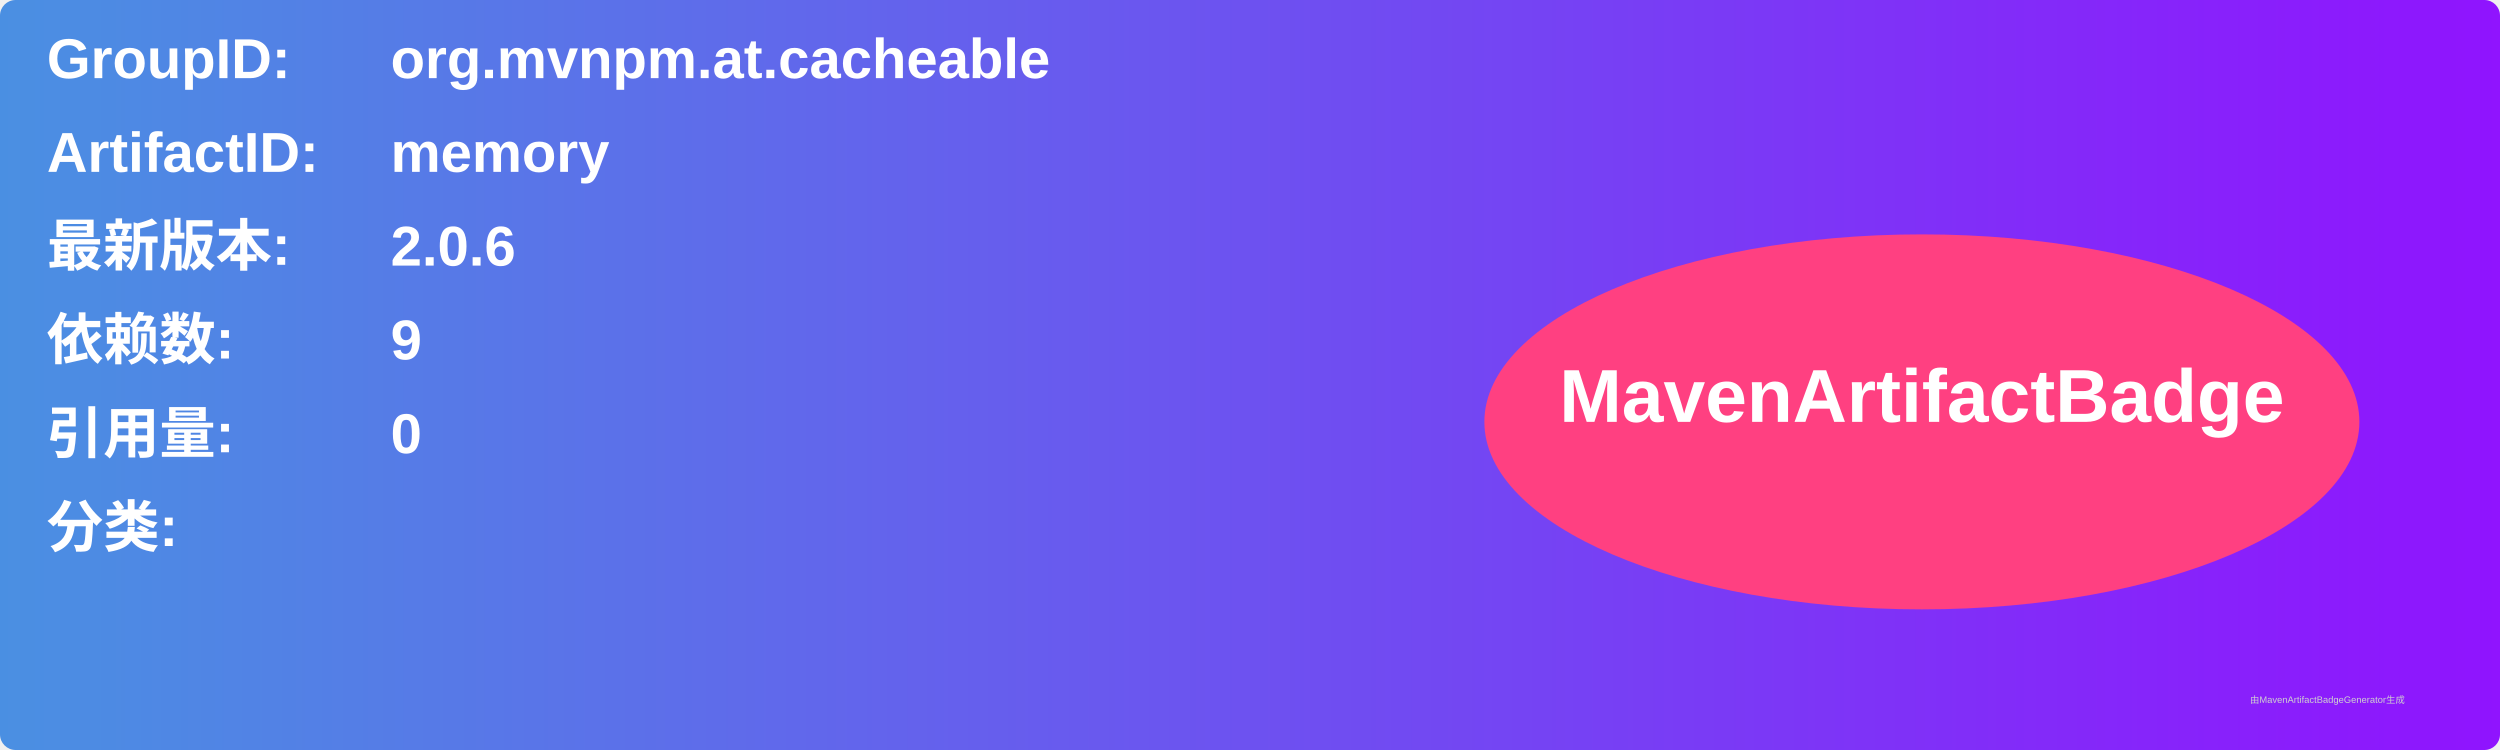
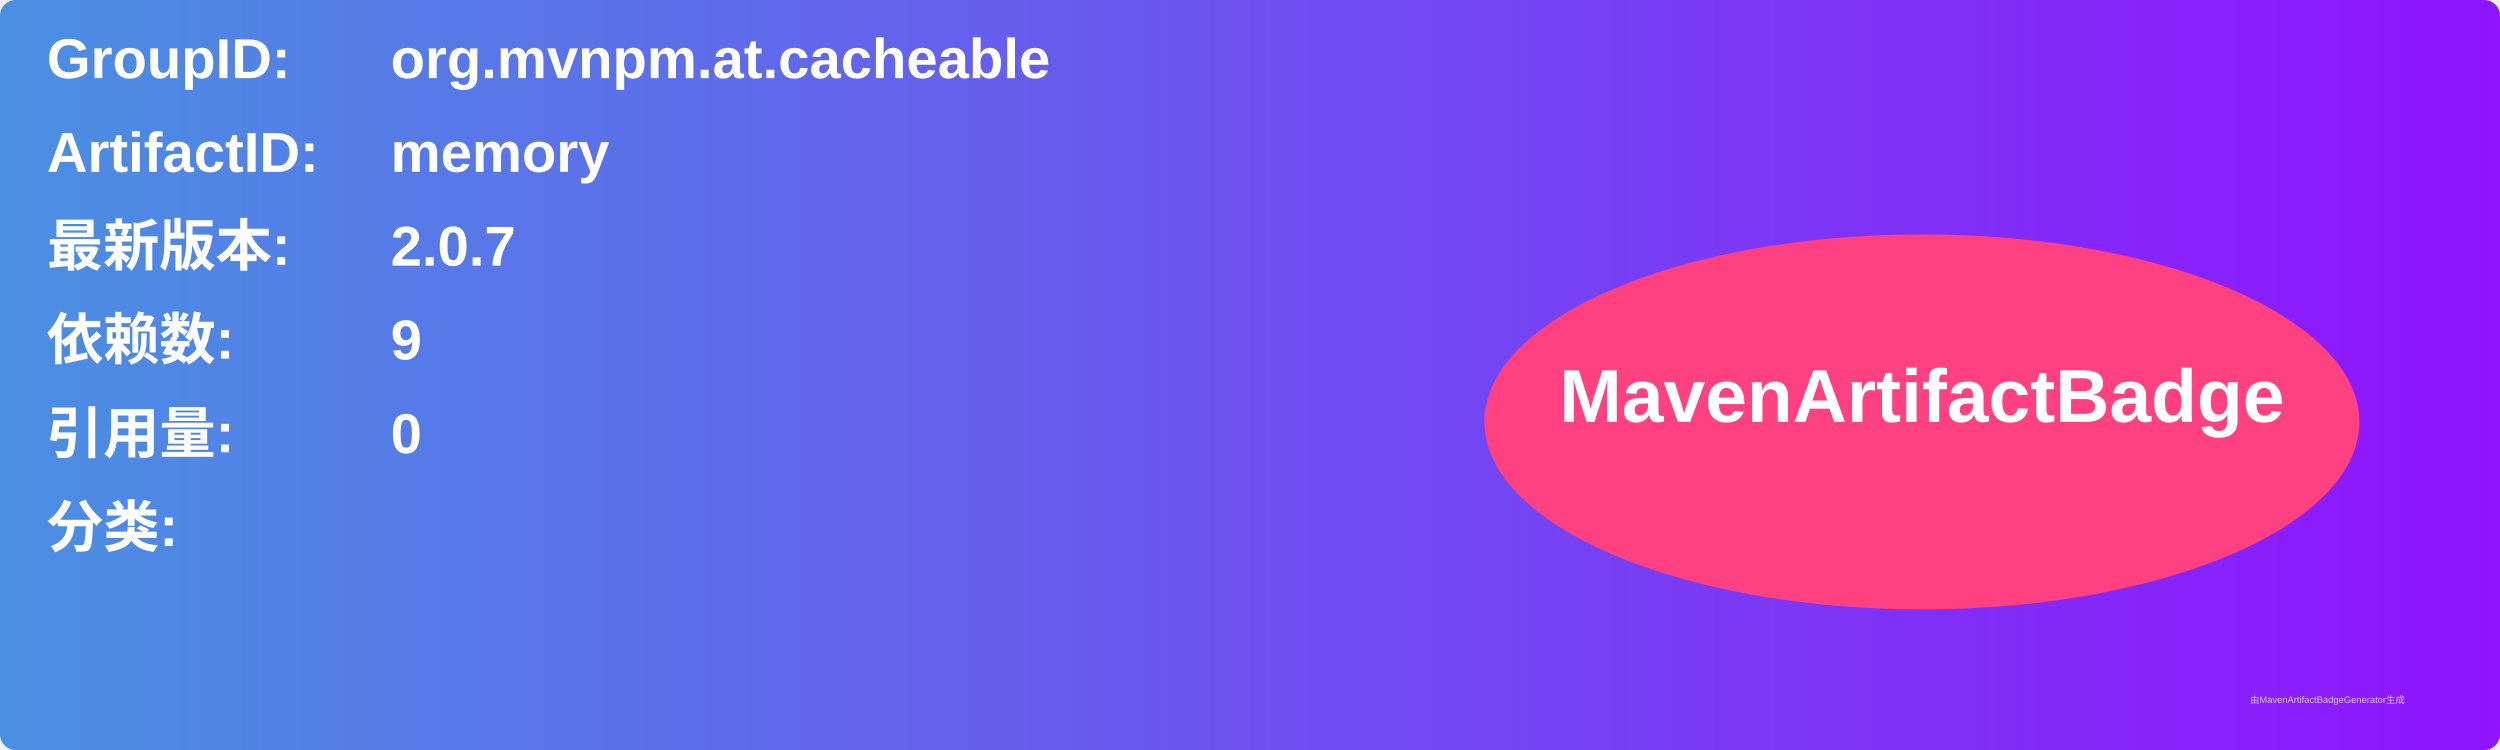
<svg xmlns="http://www.w3.org/2000/svg" width="800" height="240" viewBox="0 0 800 240">
  <linearGradient id="grad" x1="0%" y1="0%" x2="100%" y2="0%">
    <stop offset="0%" stop-color="#4a90e2" />
    <stop offset="100%" stop-color="#9013fe" />
  </linearGradient>
  <rect width="100%" height="100%" rx="5" ry="5" fill="url(#grad)" />
  <g transform="translate(15, 15)">
    <text x="0" y="10" font-family="Arial" font-size="18" fill="white" font-weight="bold" width="260">GroupID:</text>
    <text x="110" y="10" font-family="Arial" font-size="18" fill="white" font-weight="bold" width="460">org.mvnpm.at.cacheable</text>
    <text x="0" y="40" font-family="Arial" font-size="18" fill="white" font-weight="bold" width="260">ArtifactID:</text>
    <text x="110" y="40" font-family="Arial" font-size="18" fill="white" font-weight="bold" width="460">memory</text>
    <text x="0" y="70" font-family="Arial" font-size="18" fill="white" font-weight="bold">最新版本:</text>
    <text x="110" y="70" font-family="Arial" font-size="18" fill="white" font-weight="bold">
-       <tspan font-weight="bold">2.0.6</tspan>
+       <tspan font-weight="bold">2.0.7</tspan>
    </text>
    <text x="0" y="100" font-family="Arial" font-size="18" fill="white" font-weight="bold">依赖数: </text>
    <text x="110" y="100" font-family="Arial" font-size="18" fill="white">
      <tspan font-weight="bold">9</tspan>
    </text>
    <text x="0" y="130" font-family="Arial" font-size="18" fill="white" font-weight="bold">引用量: </text>
    <text x="110" y="130" font-family="Arial" font-size="18" fill="white">
      <tspan font-weight="bold">0</tspan>
    </text>
    <text x="0" y="160" font-family="Arial" font-size="18" fill="white" font-weight="bold">分类:</text>
    <text x="10" y="190" font-family="Arial" font-size="10" fill="white">
      <tspan font-weight="bold" />
    </text>
    <ellipse cx="600" cy="120" rx="140" ry="60" fill="#ff4081" />
    <text x="600" y="120" text-anchor="middle" font-family="Arial" font-size="24" fill="white" font-weight="bold">MavenArtifactBadge</text>
  </g>
  <text x="720" y="225" font-family="Arial" font-size="3" fill="#d0d0d0">由MavenArtifactBadgeGenerator生成</text>
</svg>
